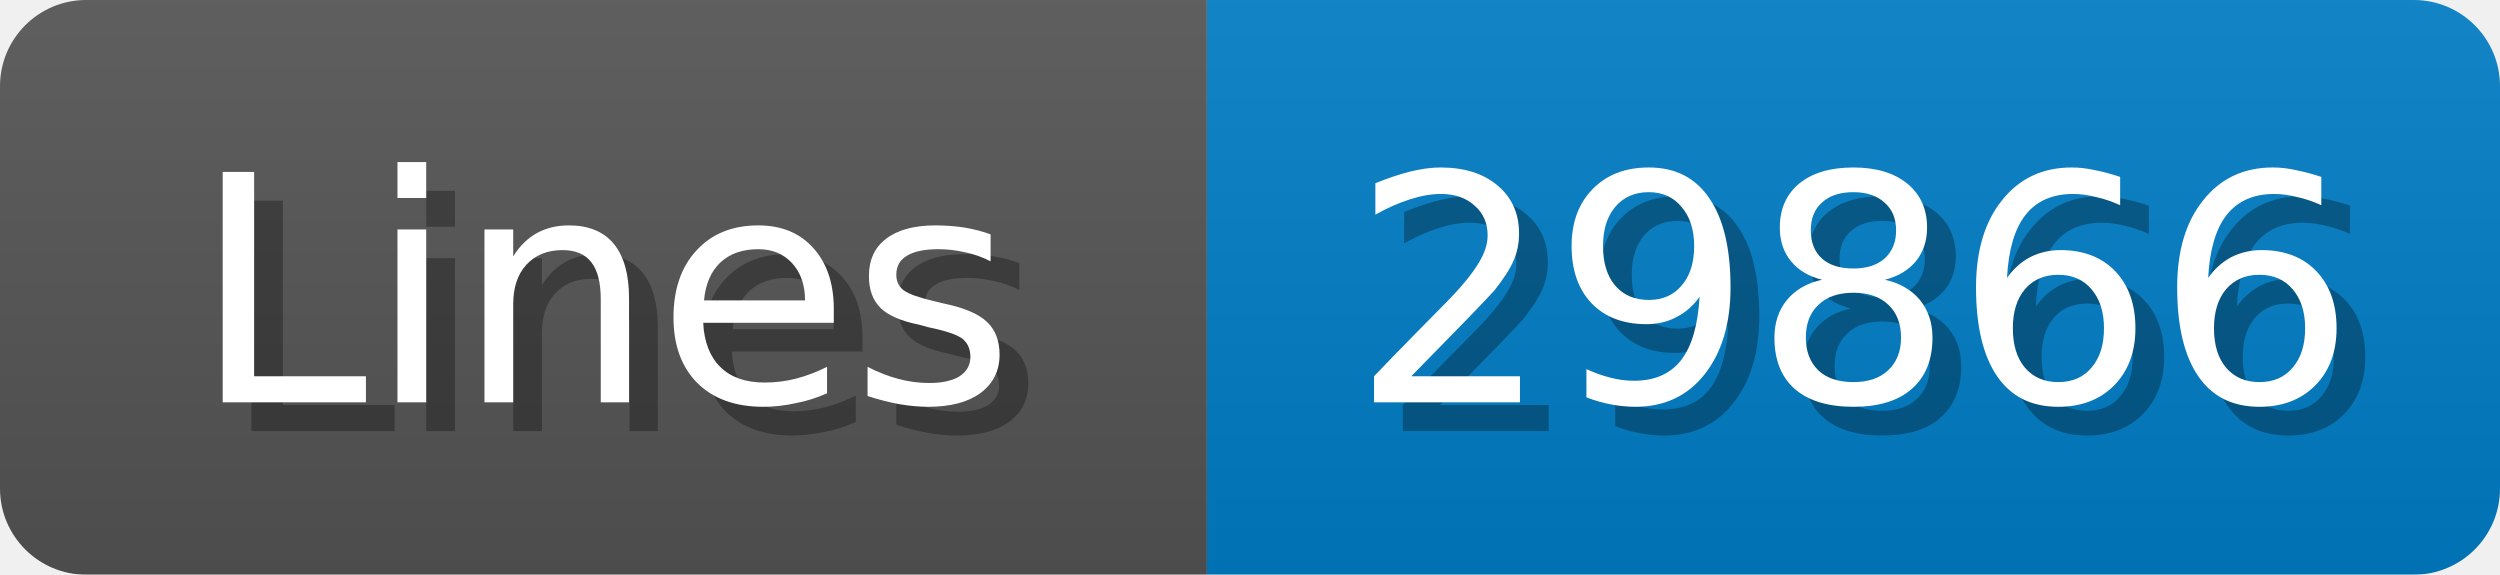
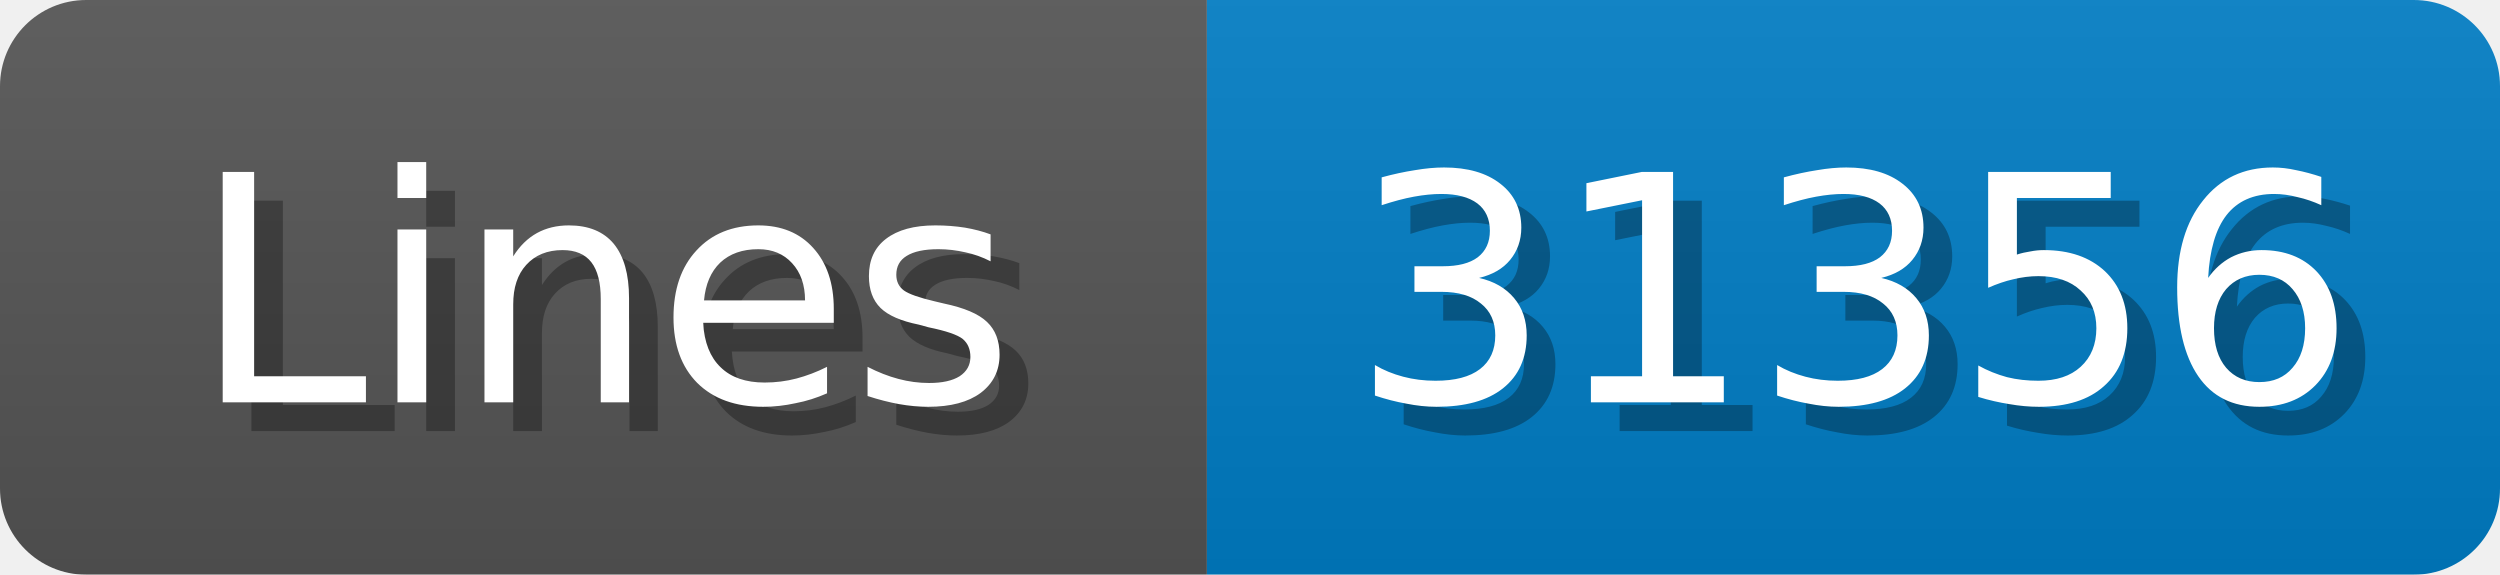
<svg xmlns="http://www.w3.org/2000/svg" width="87" height="20">
  <linearGradient id="b" x2="0" y2="100%">
    <stop offset="0" stop-color="#bbb" stop-opacity=".1" />
    <stop offset="1" stop-opacity=".1" />
  </linearGradient>
  <mask id="anybadge_1">
    <rect width="87" height="20" rx="3" fill="#fff" />
  </mask>
  <g mask="url(#anybadge_1)">
    <path fill="#555" d="M0 0h42v20H0z" />
    <path fill="#007ec6" d="M42 0h45v20H42z" />
    <path fill="url(#b)" d="M0 0h87v20H0z" />
  </g>
  <g fill="#fff" text-anchor="middle" font-family="DejaVu Sans,Verdana,Geneva,sans-serif" font-size="11">
    <text x="22.0" y="15" fill="#010101" fill-opacity=".3">Lines</text>
    <text x="21.0" y="14">Lines</text>
  </g>
  <g fill="#fff" text-anchor="middle" font-family="DejaVu Sans,Verdana,Geneva,sans-serif" font-size="11">
-     <text x="65.5" y="15" fill="#010101" fill-opacity=".3">29866</text>
-     <text x="64.5" y="14">29866</text>
+     <text x="65.5" y="15" fill="#010101" fill-opacity=".3">31356</text>
+     <text x="64.5" y="14">31356</text>
  </g>
</svg>
